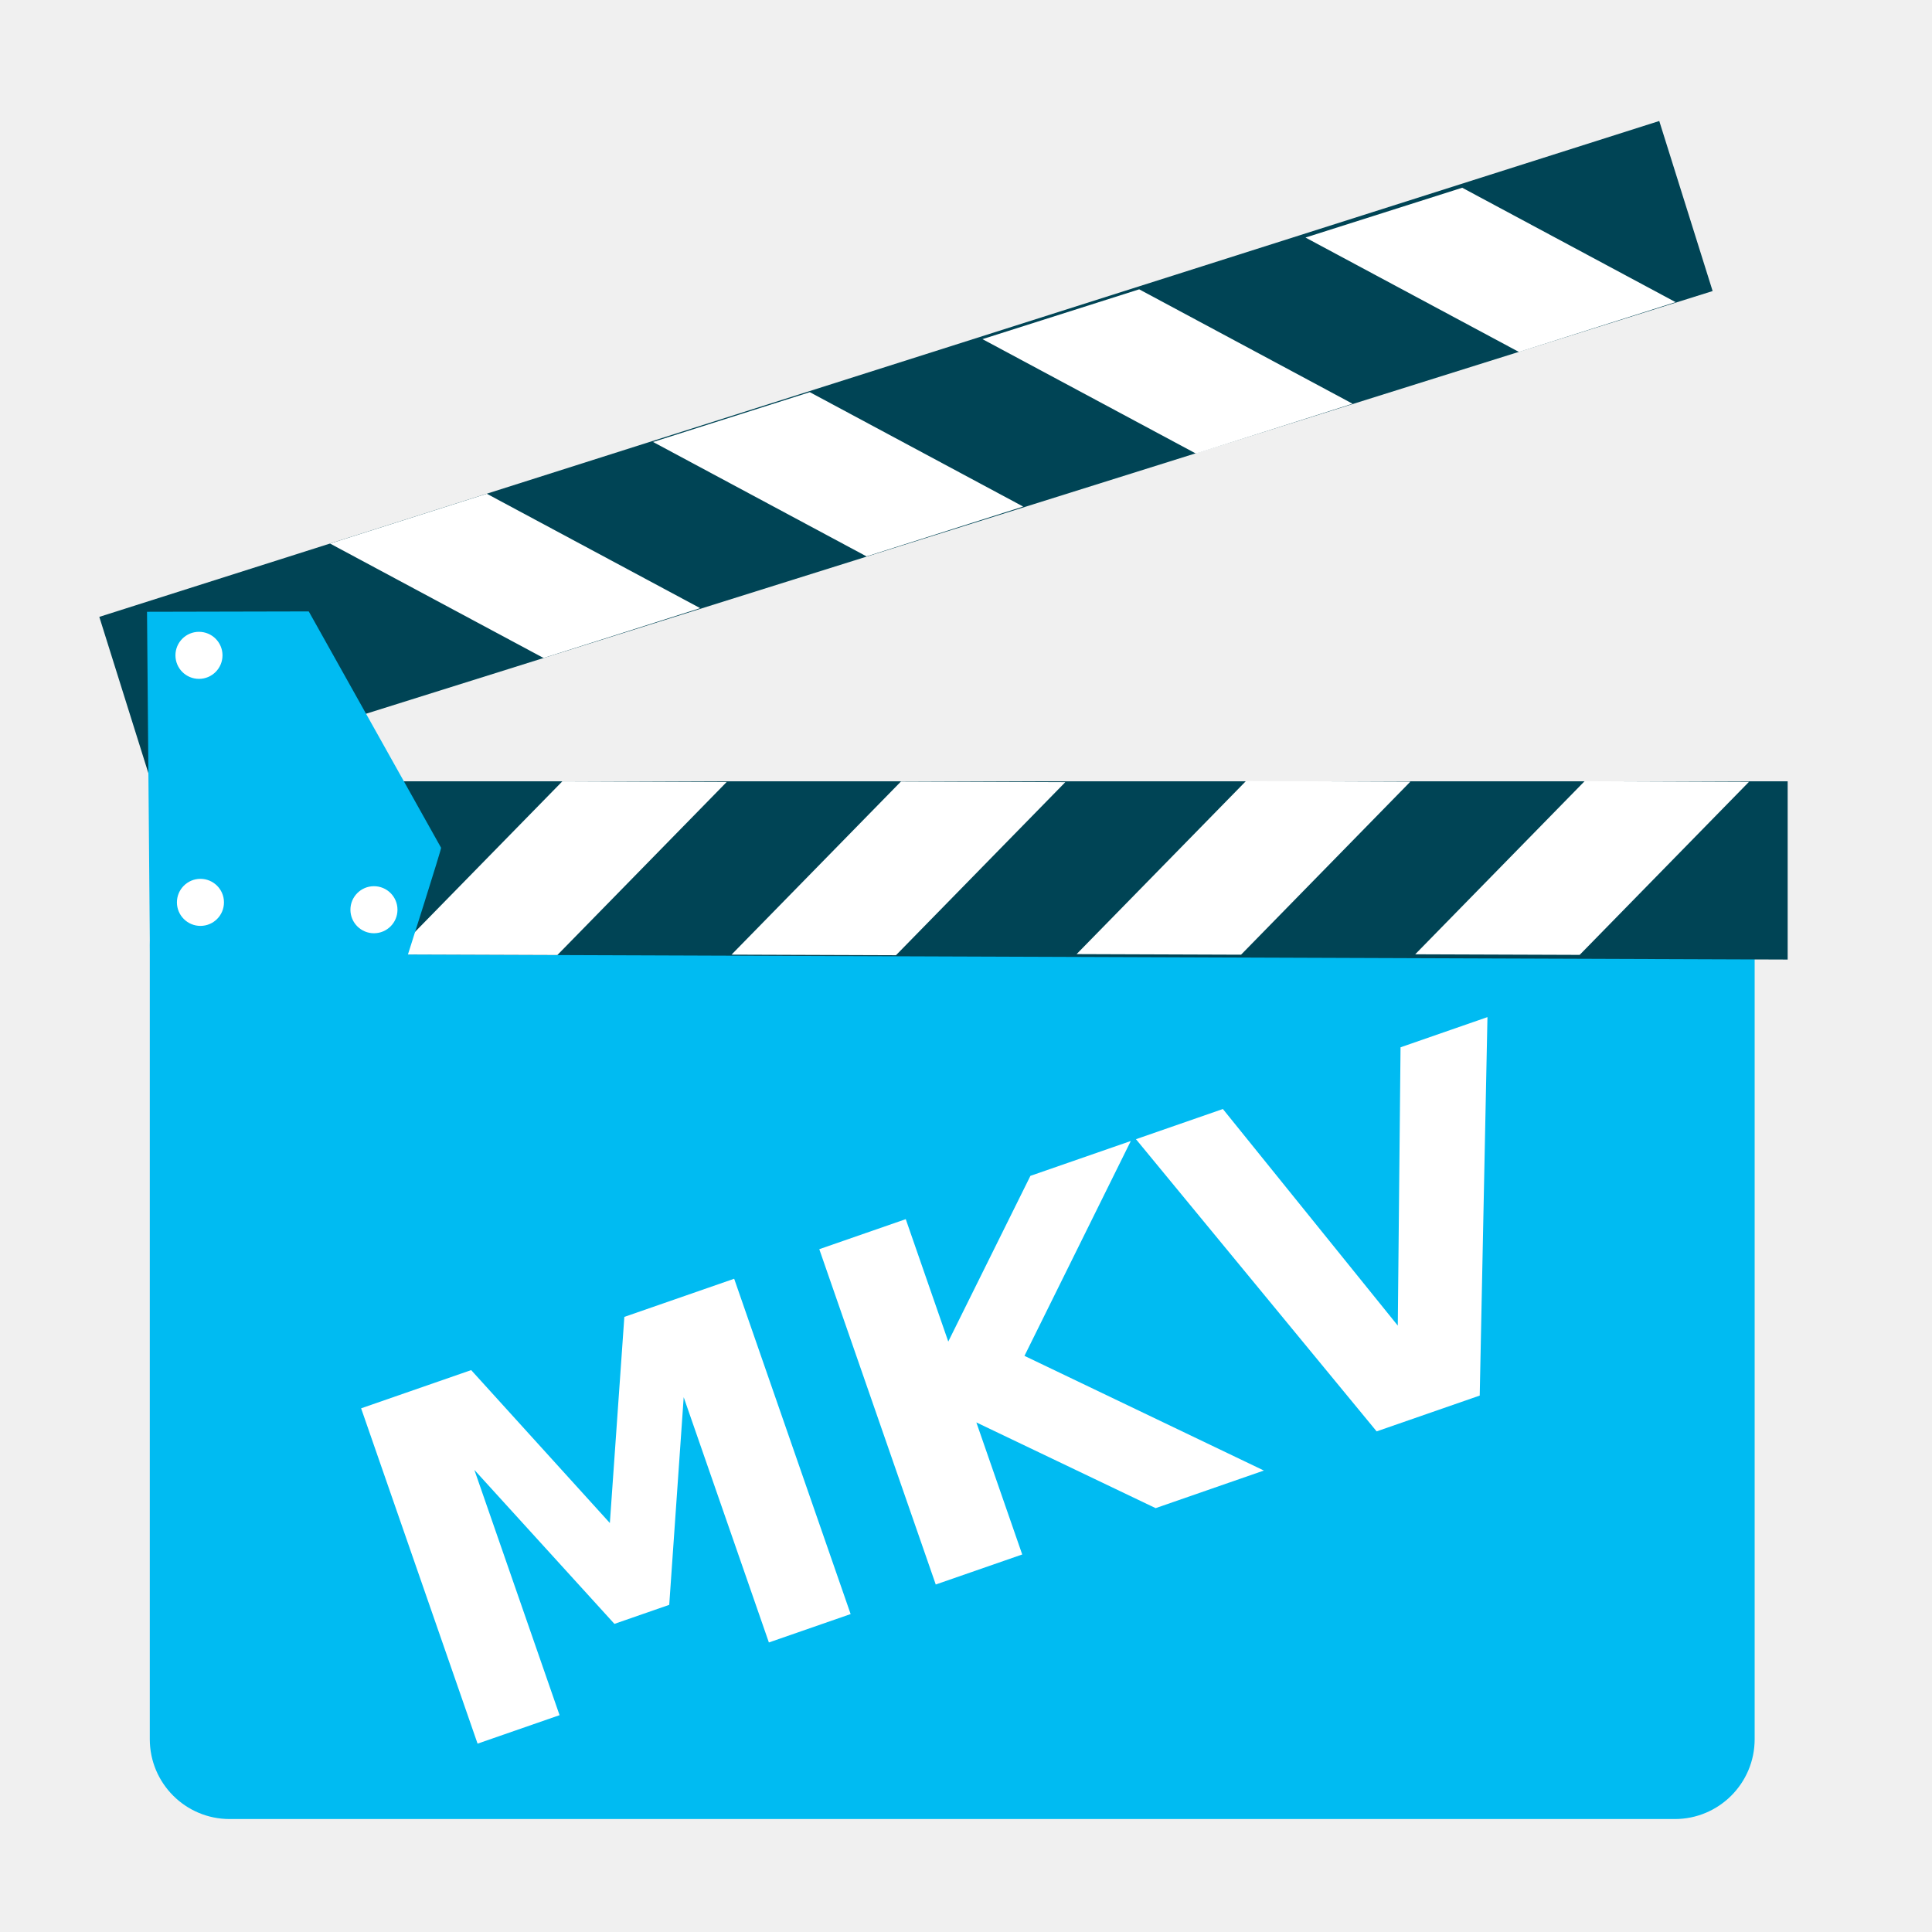
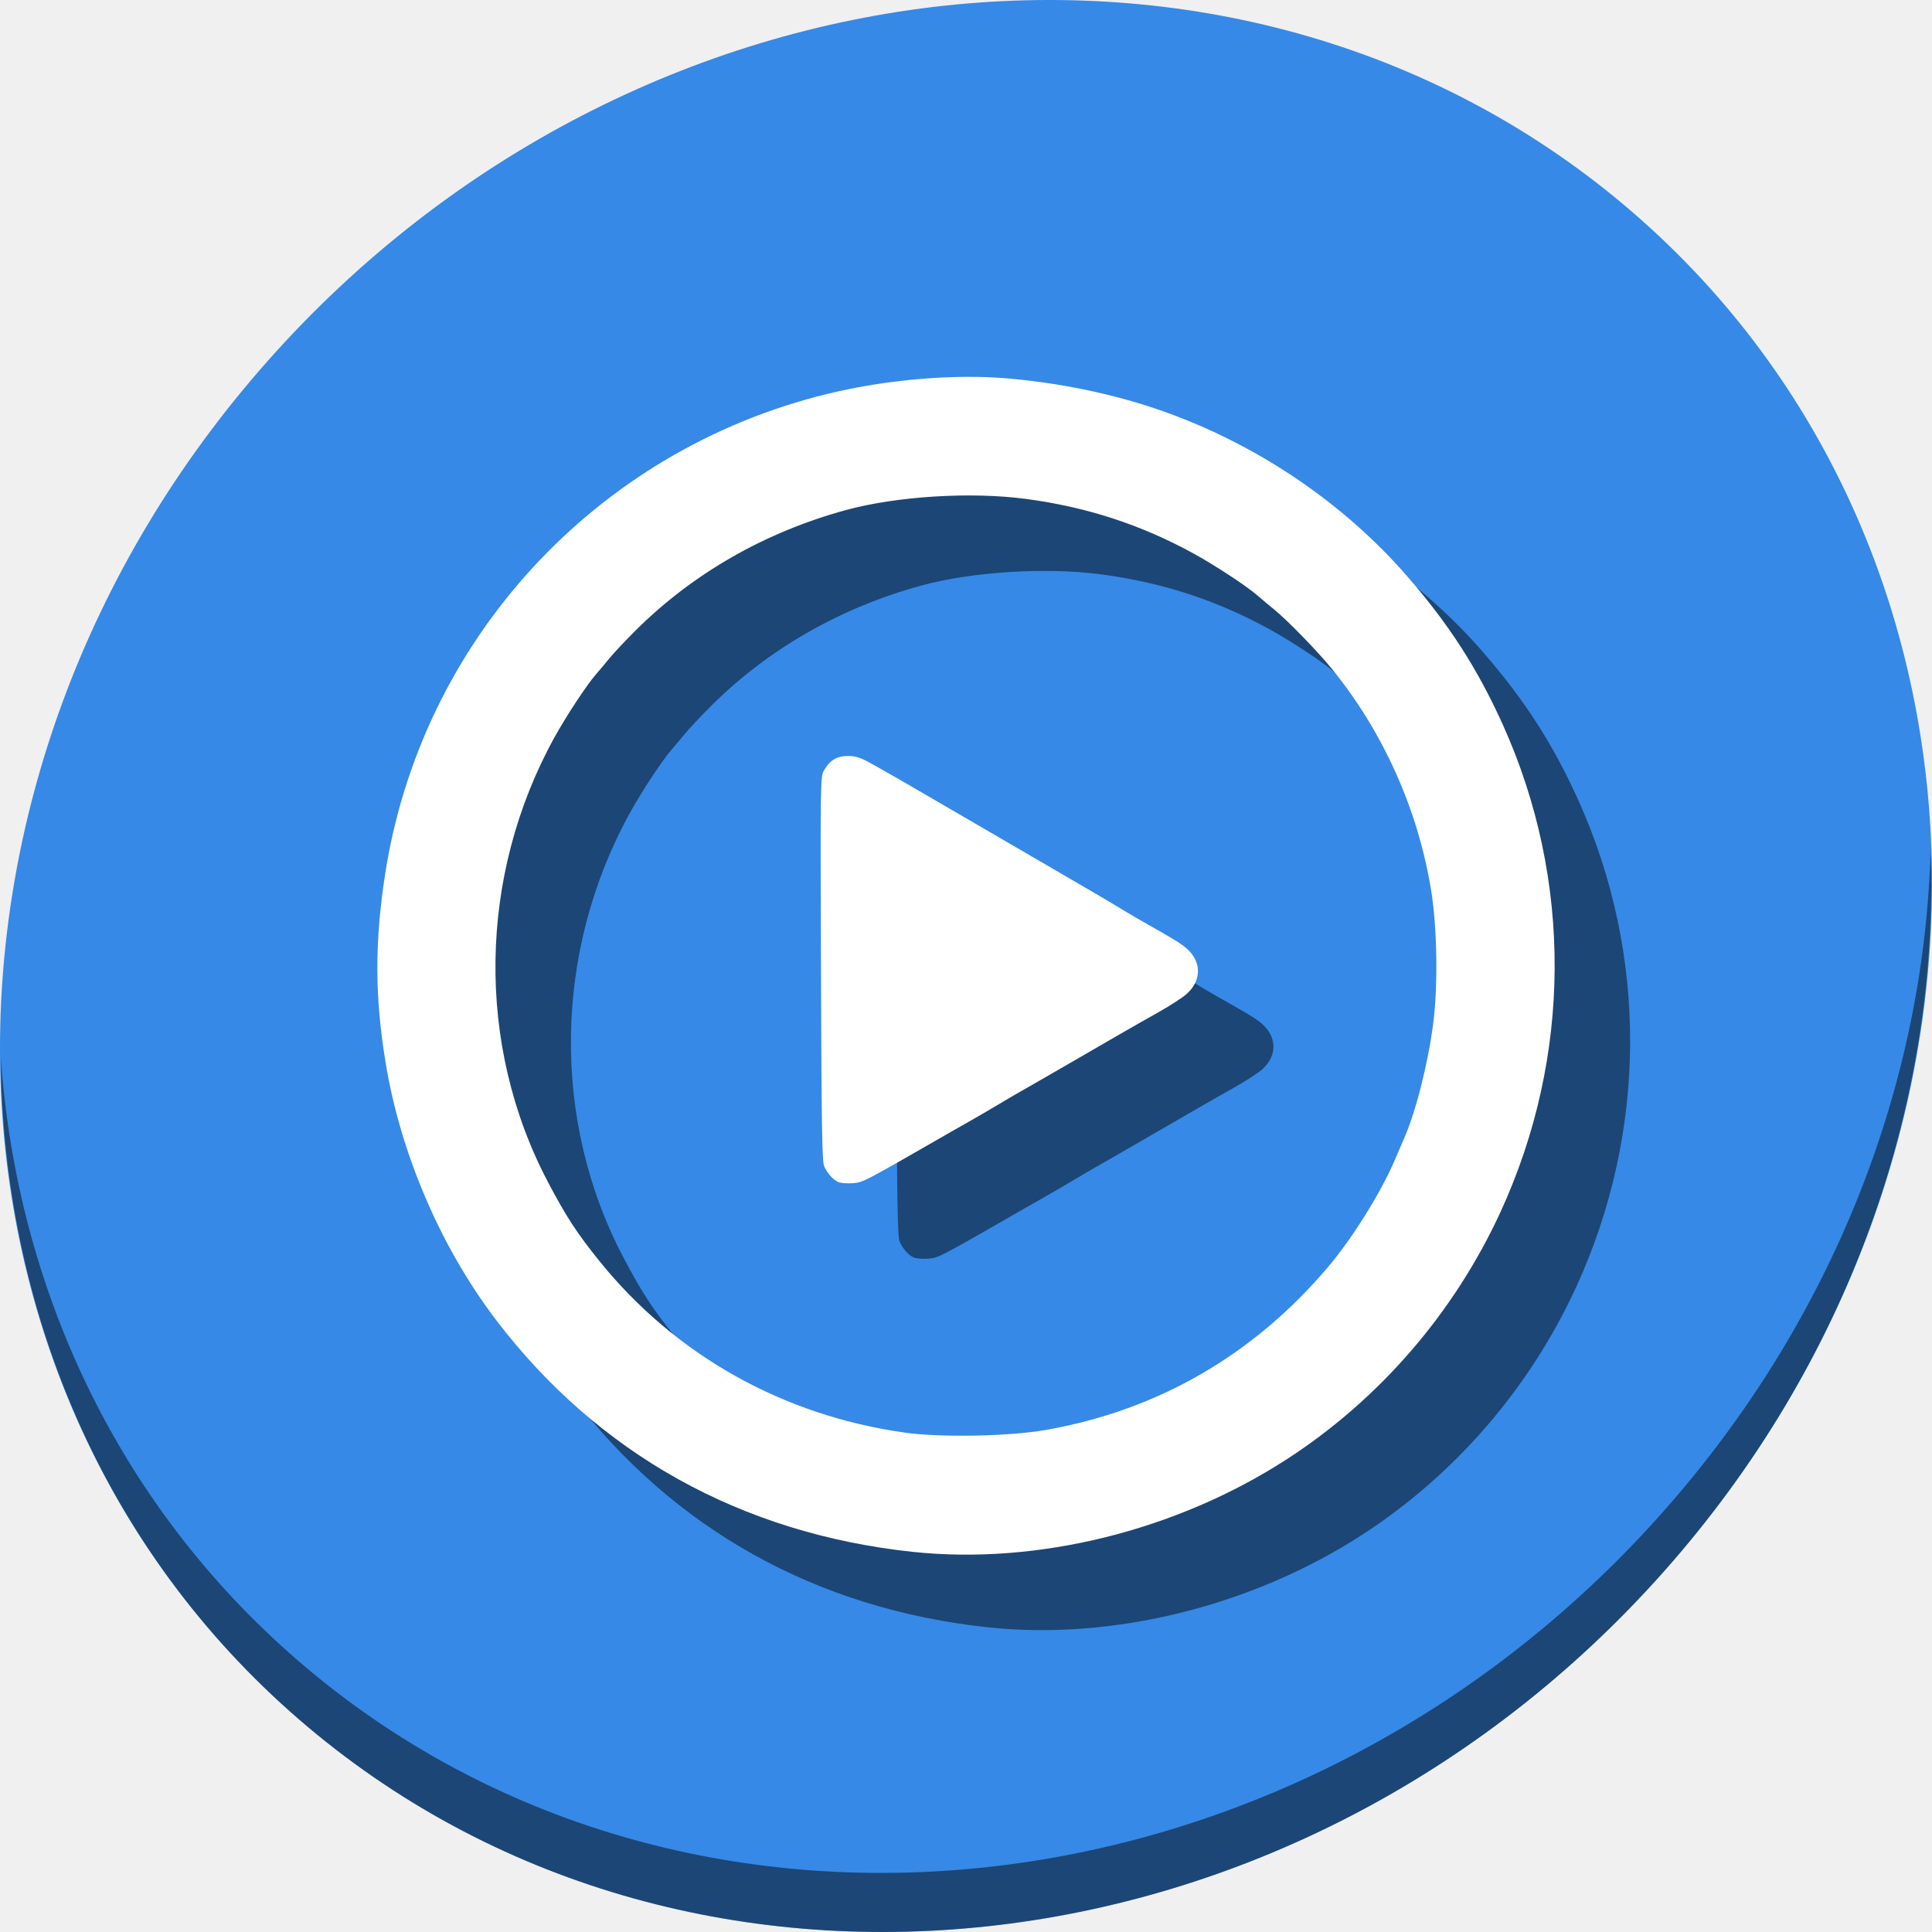
<svg xmlns="http://www.w3.org/2000/svg" width="512" height="512" id="svg2" version="1.1" viewBox="0 0 512 512">
  <defs id="defs4" />
  <g id="layer1" transform="translate(0,-540.3622)">
-     <g id="g3413">
-       <g id="g4171" transform="translate(-1.097246,1.365537)">
-         <rect style="fill:#00bbf2;fill-opacity:1;stroke:none" id="rect2997-3" width="425.303" height="252.733" x="40.795" y="768.328" ry="21.154" />
-         <path style="fill:#004455;fill-opacity:1;stroke:none" d="m 41.063,791.713 433.783,1.575 0,-47.236 -433.783,0 z" id="path2999-6" />
-         <path style="fill:#ffffff;stroke:none" d="m 148.806,792.091 -43.581,-0.155 44.9,-45.879 43.555,0.173 z" id="path3769-7" />
-         <path style="fill:#ffffff;stroke:none" d="m 238.541,792.14 -43.581,-0.155 44.9,-45.879 43.555,0.173 z" id="path3769-3-5" />
-         <path style="fill:#ffffff;stroke:none" d="m 329.99,792 -43.581,-0.155 44.9,-45.879 43.555,0.173 z" id="path3769-6-3" />
-         <path style="fill:#ffffff;stroke:none" d="m 419.725,792.049 -43.581,-0.155 44.9,-45.879 43.555,0.173 z" id="path3769-3-7-5" />
-         <path style="fill:#004455;fill-opacity:1;stroke:none" d="M 27.416,702.474 440.817,571.06 454.963,616.128 41.091,746.04 Z" id="path2999-3-6" />
-         <path style="fill:#ffffff;stroke:none" d="M 130.101,669.846 88.567,683.046 145.146,713.373 186.65,700.163 Z" id="path3769-5-2" />
-         <path style="fill:#ffffff;stroke:none" d="m 215.703,642.925 -41.534,13.2 56.579,30.327 41.504,-13.21 z" id="path3769-3-6-9" />
-         <path style="fill:#ffffff;stroke:none" d="m 302.996,615.671 -41.535,13.2 56.579,30.327 41.504,-13.21 z" id="path3769-6-2-1" />
-         <path style="fill:#ffffff;stroke:none" d="m 388.598,588.75 -41.534,13.2 56.579,30.327 41.504,-13.21 z" id="path3769-3-7-9-2" />
-         <path style="fill:#00bbf2;fill-opacity:1;stroke:none" d="m 40.837,792.504 68.193,0 c 0,0 9.058,-28.453 8.963,-28.836 l -35.071,-62.638 -42.864,0.095 z" id="path3861-7" />
-         <path style="fill:#ffffff;fill-opacity:1;stroke:none" id="path3863-0" d="m 60.061,712.669 a 6.235,6.235 0 0 1 -6.227,6.235 6.235,6.235 0 0 1 -6.242,-6.22 6.235,6.235 0 0 1 6.213,-6.249 6.235,6.235 0 0 1 6.257,6.206" />
-         <path style="fill:#ffffff;fill-opacity:1;stroke:none" id="path3863-1-9" d="m 60.451,778.134 a 6.235,6.235 0 0 1 -6.227,6.235 6.235,6.235 0 0 1 -6.242,-6.22 6.235,6.235 0 0 1 6.213,-6.249 6.235,6.235 0 0 1 6.257,6.205" />
-         <path style="fill:#ffffff;fill-opacity:1;stroke:none" id="path3863-2-3" d="m 106.433,780.083 a 6.235,6.235 0 0 1 -6.228,6.235 6.235,6.235 0 0 1 -6.242,-6.22 6.235,6.235 0 0 1 6.213,-6.249 6.235,6.235 0 0 1 6.257,6.206" />
-       </g>
-       <g id="flowRoot4159" style="font-style:normal;font-weight:normal;font-size:129.04px;line-height:125%;font-family:sans-serif;letter-spacing:0px;word-spacing:0px;fill:#ffffff;fill-opacity:1;stroke:none;stroke-width:1px;stroke-linecap:butt;stroke-linejoin:miter;stroke-opacity:1" transform="matrix(0.9446437,-0.328098,0.328098,0.9446437,-285.3927,128.4192)">
-         <path id="path4168" style="font-style:normal;font-variant:normal;font-weight:bold;font-stretch:normal;font-family:sans-serif;-inkscape-font-specification:'sans-serif Bold';fill:#ffffff" d="m 102.386,866.735 30.874,0 21.423,50.343 21.549,-50.343 30.811,0 0,94.07 -22.935,0 0,-68.804 -21.675,50.721 -15.374,0 -21.675,-50.721 0,68.804 -22.998,0 0,-94.07 z" />
-         <path id="path4170" style="font-style:normal;font-variant:normal;font-weight:bold;font-stretch:normal;font-family:sans-serif;-inkscape-font-specification:'sans-serif Bold';fill:#ffffff" d="m 230.922,866.735 24.258,0 0,34.339 34.969,-34.339 28.164,0 -45.302,44.546 49.965,49.524 -30.37,0 -37.427,-37.048 0,37.048 -24.258,0 0,-94.07 z" />
-         <path id="path4172" style="font-style:normal;font-variant:normal;font-weight:bold;font-stretch:normal;font-family:sans-serif;-inkscape-font-specification:'sans-serif Bold';fill:#ffffff" d="m 319.763,866.735 24.384,0 24.951,69.434 24.888,-69.434 24.384,0 -34.843,94.07 -28.92,0 -34.843,-94.07 z" />
-       </g>
+     <g transform="translate(-2.8980802e-5,540.3622)" id="g827">
+       <path style="fill:#3689e6;fill-opacity:1;stroke-width:11.11" d="M 432.913,56.474 C 535.106,145.049 538.74,306.174 441.03,416.373 343.32,526.572 181.28,544.101 79.087,455.526 -23.106,366.951 -26.74,205.826 70.97,95.627 168.68,-14.572 330.72,-32.101 432.913,56.474 Z" id="path911" />
+       <path style="opacity:1;fill:#000000;fill-opacity:0.49;stroke-width:11.11" d="m 511.635,224.904 c -1.551,61.312 -25.161,124.155 -70.966,175.814 C 342.959,510.917 180.919,528.446 78.726,439.871 30.827,398.356 4.497,340.923 0.194,280.229 0.799,346.585 27.117,410.482 79.079,455.519 181.271,544.094 343.319,526.556 441.022,416.366 490.726,360.308 514.027,291.075 511.635,224.904 Z" id="path913" />
+       <path style="fill:#000000;fill-opacity:0.49;stroke-width:0.499" d="m 261.825,431.254 c -45.406,-4.85 -83.374,-25.997 -110.385,-61.481 -14.645,-19.238 -25.307,-44.085 -29.25,-68.162 -2.864,-17.488 -2.915,-31.668 -0.178,-49.618 9.486,-62.228 55.784,-112.612 117.264,-127.611 15.823,-3.86 34.032,-5.374 48.519,-4.034 15.355,1.42 30.08,4.707 43.202,9.644 23.963,9.015 45.696,24.026 62.027,42.839 11.052,12.732 18.552,24.391 25.261,39.268 18.496,41.015 18.277,87.917 -0.603,129.019 -12.292,26.76 -32.113,49.703 -56.677,65.604 -29.256,18.938 -66.141,28.061 -99.18,24.532 z m 35.406,-32.316 c 29.677,-5.229 55.026,-19.887 74.775,-43.238 6.458,-7.636 14.076,-19.873 17.685,-28.407 0.87,-2.057 1.921,-4.503 2.336,-5.435 3.115,-6.995 6.352,-19.692 7.77,-30.47 1.326,-10.079 1.079,-25.701 -0.563,-35.655 -3.478,-21.079 -12.466,-41.269 -25.753,-57.846 -3.963,-4.945 -12.093,-13.346 -15.924,-16.456 -1.351,-1.097 -3.248,-2.688 -4.214,-3.535 -2.844,-2.494 -11.12,-7.946 -16.865,-11.111 -14.006,-7.716 -28.538,-12.453 -44.732,-14.584 -14.595,-1.92 -34.167,-0.694 -47.623,2.985 -21.42,5.856 -40.502,16.784 -55.671,31.882 -2.705,2.693 -5.816,5.999 -6.913,7.348 -1.097,1.349 -2.688,3.242 -3.535,4.209 -2.494,2.844 -7.946,11.12 -11.111,16.865 -20.179,36.631 -20.819,81.433 -1.683,117.757 4.844,9.196 7.692,13.566 13.668,20.975 20.084,24.902 48.627,40.923 80.954,45.439 9.595,1.34 27.679,0.992 37.401,-0.722 z M 242.207,333.274 c -1.435,-0.612 -2.906,-2.253 -3.799,-4.236 -0.547,-1.216 -0.705,-11.022 -0.846,-52.361 -0.17,-50.127 -0.158,-50.889 0.825,-52.558 1.61,-2.734 3.427,-3.796 6.444,-3.767 2.236,0.021 3.328,0.423 7.318,2.694 2.579,1.468 5.363,3.052 6.185,3.52 0.823,0.468 3.74,2.158 6.483,3.756 2.743,1.598 8.294,4.827 12.335,7.176 30.209,17.561 38.248,22.258 39.776,23.242 0.96,0.618 3.428,2.077 5.485,3.241 8.114,4.593 9.785,5.591 11.355,6.785 4.665,3.546 4.962,8.841 0.709,12.643 -1.074,0.96 -4.395,3.116 -7.382,4.79 -2.987,1.675 -7.618,4.311 -10.292,5.859 -2.674,1.548 -6.994,4.049 -9.599,5.557 -9.047,5.238 -14.474,8.362 -16.706,9.616 -1.234,0.694 -3.815,2.206 -5.735,3.36 -1.92,1.154 -5.174,3.054 -7.231,4.222 -2.057,1.168 -4.413,2.511 -5.236,2.983 -23.755,13.647 -23.545,13.537 -26.259,13.757 -1.465,0.119 -3.19,-0.008 -3.832,-0.281 z" id="path4553" />
+       <path id="path4551" d="m 241.825,411.254 c -45.406,-4.85 -83.374,-25.997 -110.385,-61.481 -14.645,-19.238 -25.307,-44.085 -29.25,-68.162 -2.864,-17.488 -2.915,-31.668 -0.178,-49.618 9.486,-62.228 55.784,-112.612 117.264,-127.611 15.823,-3.86 34.032,-5.374 48.519,-4.034 15.355,1.42 30.08,4.707 43.202,9.644 23.963,9.015 45.696,24.026 62.027,42.839 11.052,12.732 18.552,24.391 25.261,39.268 18.496,41.015 18.277,87.917 -0.603,129.019 -12.292,26.76 -32.113,49.703 -56.677,65.604 -29.256,18.938 -66.141,28.061 -99.18,24.532 z m 35.406,-32.316 c 29.677,-5.229 55.026,-19.887 74.775,-43.238 6.458,-7.636 14.076,-19.873 17.685,-28.407 0.87,-2.057 1.921,-4.503 2.336,-5.435 3.115,-6.995 6.352,-19.692 7.77,-30.47 1.326,-10.079 1.079,-25.701 -0.563,-35.655 -3.478,-21.079 -12.466,-41.269 -25.753,-57.846 -3.963,-4.945 -12.093,-13.346 -15.924,-16.456 -1.351,-1.097 -3.248,-2.688 -4.214,-3.535 -2.844,-2.494 -11.12,-7.946 -16.865,-11.111 -14.006,-7.716 -28.538,-12.453 -44.732,-14.584 -14.595,-1.92 -34.167,-0.694 -47.623,2.985 -21.42,5.856 -40.502,16.784 -55.671,31.882 -2.705,2.693 -5.816,5.999 -6.913,7.348 -1.097,1.349 -2.688,3.242 -3.535,4.209 -2.494,2.844 -7.946,11.12 -11.111,16.865 -20.179,36.631 -20.819,81.433 -1.683,117.757 4.844,9.196 7.692,13.566 13.668,20.975 20.084,24.902 48.627,40.923 80.954,45.439 9.595,1.34 27.679,0.992 37.401,-0.722 z M 222.207,313.274 c -1.435,-0.612 -2.906,-2.253 -3.799,-4.236 -0.547,-1.216 -0.705,-11.022 -0.846,-52.361 -0.17,-50.127 -0.158,-50.889 0.825,-52.558 1.61,-2.734 3.427,-3.796 6.444,-3.767 2.236,0.021 3.328,0.423 7.318,2.694 2.579,1.468 5.363,3.052 6.185,3.52 0.823,0.468 3.74,2.158 6.483,3.756 2.743,1.598 8.294,4.827 12.335,7.176 30.209,17.561 38.248,22.258 39.776,23.242 0.96,0.618 3.428,2.077 5.485,3.241 8.114,4.593 9.785,5.591 11.355,6.785 4.665,3.546 4.962,8.841 0.709,12.643 -1.074,0.96 -4.395,3.116 -7.382,4.79 -2.987,1.675 -7.618,4.311 -10.292,5.859 -2.674,1.548 -6.994,4.049 -9.599,5.557 -9.047,5.238 -14.474,8.362 -16.706,9.616 -1.234,0.694 -3.815,2.206 -5.735,3.36 -1.92,1.154 -5.174,3.054 -7.231,4.222 -2.057,1.168 -4.413,2.511 -5.236,2.983 -23.755,13.647 -23.545,13.537 -26.259,13.757 -1.465,0.119 -3.19,-0.008 -3.832,-0.281 z" style="fill:#ffffff;stroke-width:0.499" />
    </g>
  </g>
</svg>
